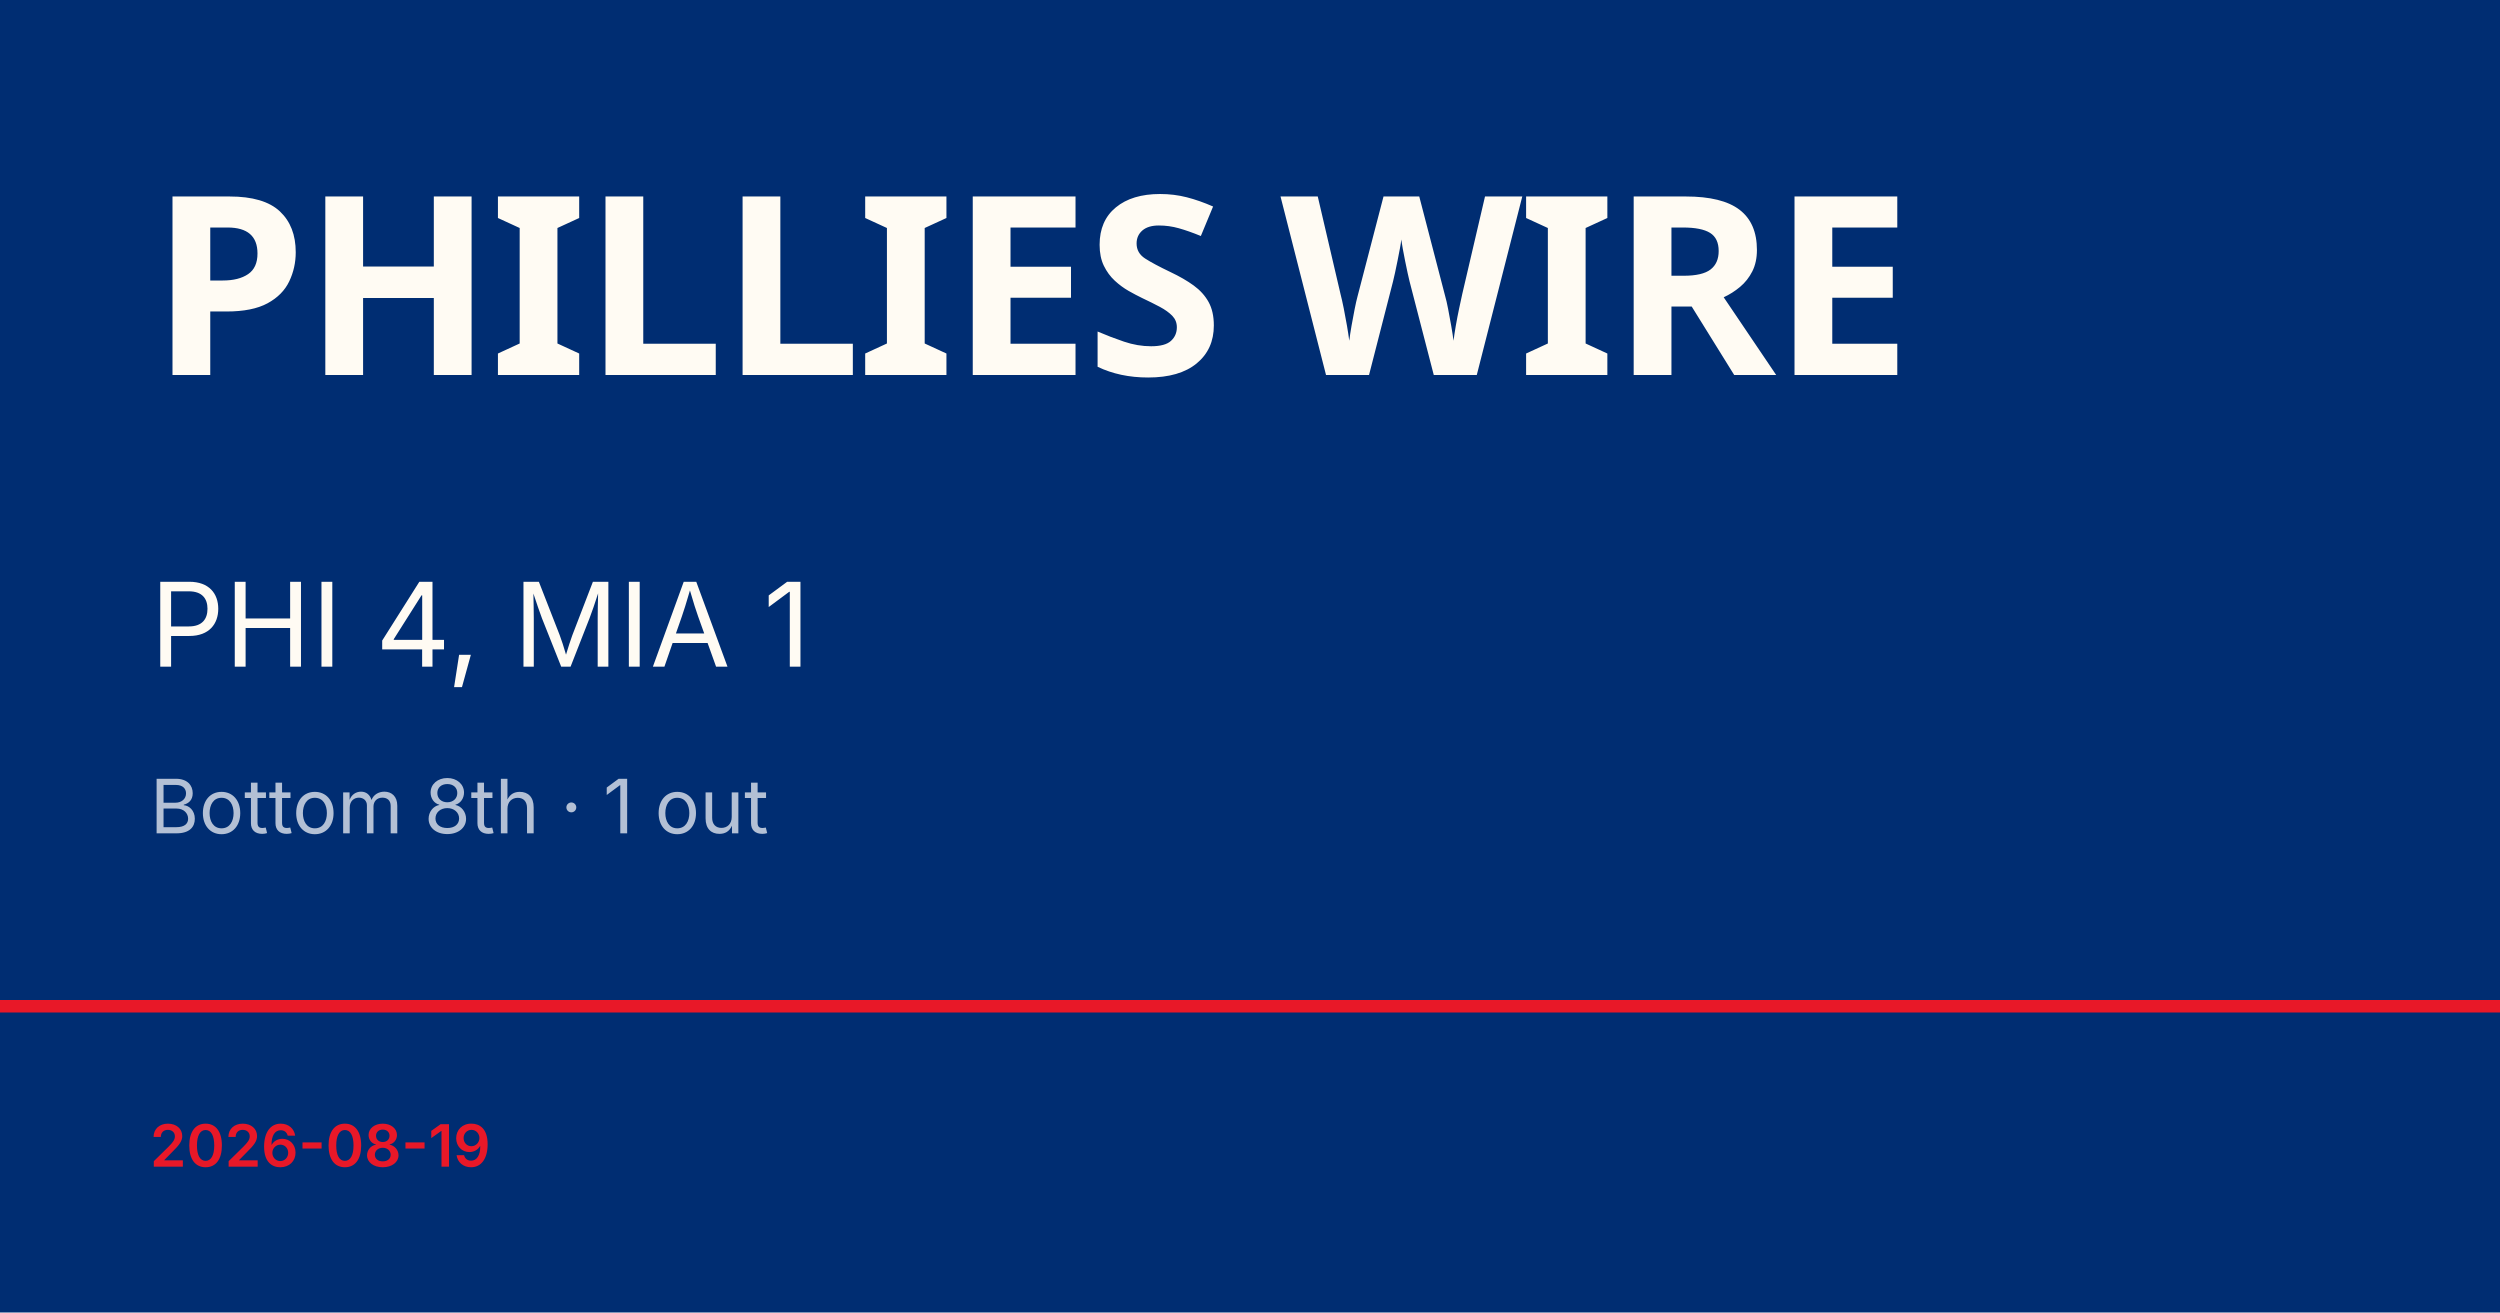
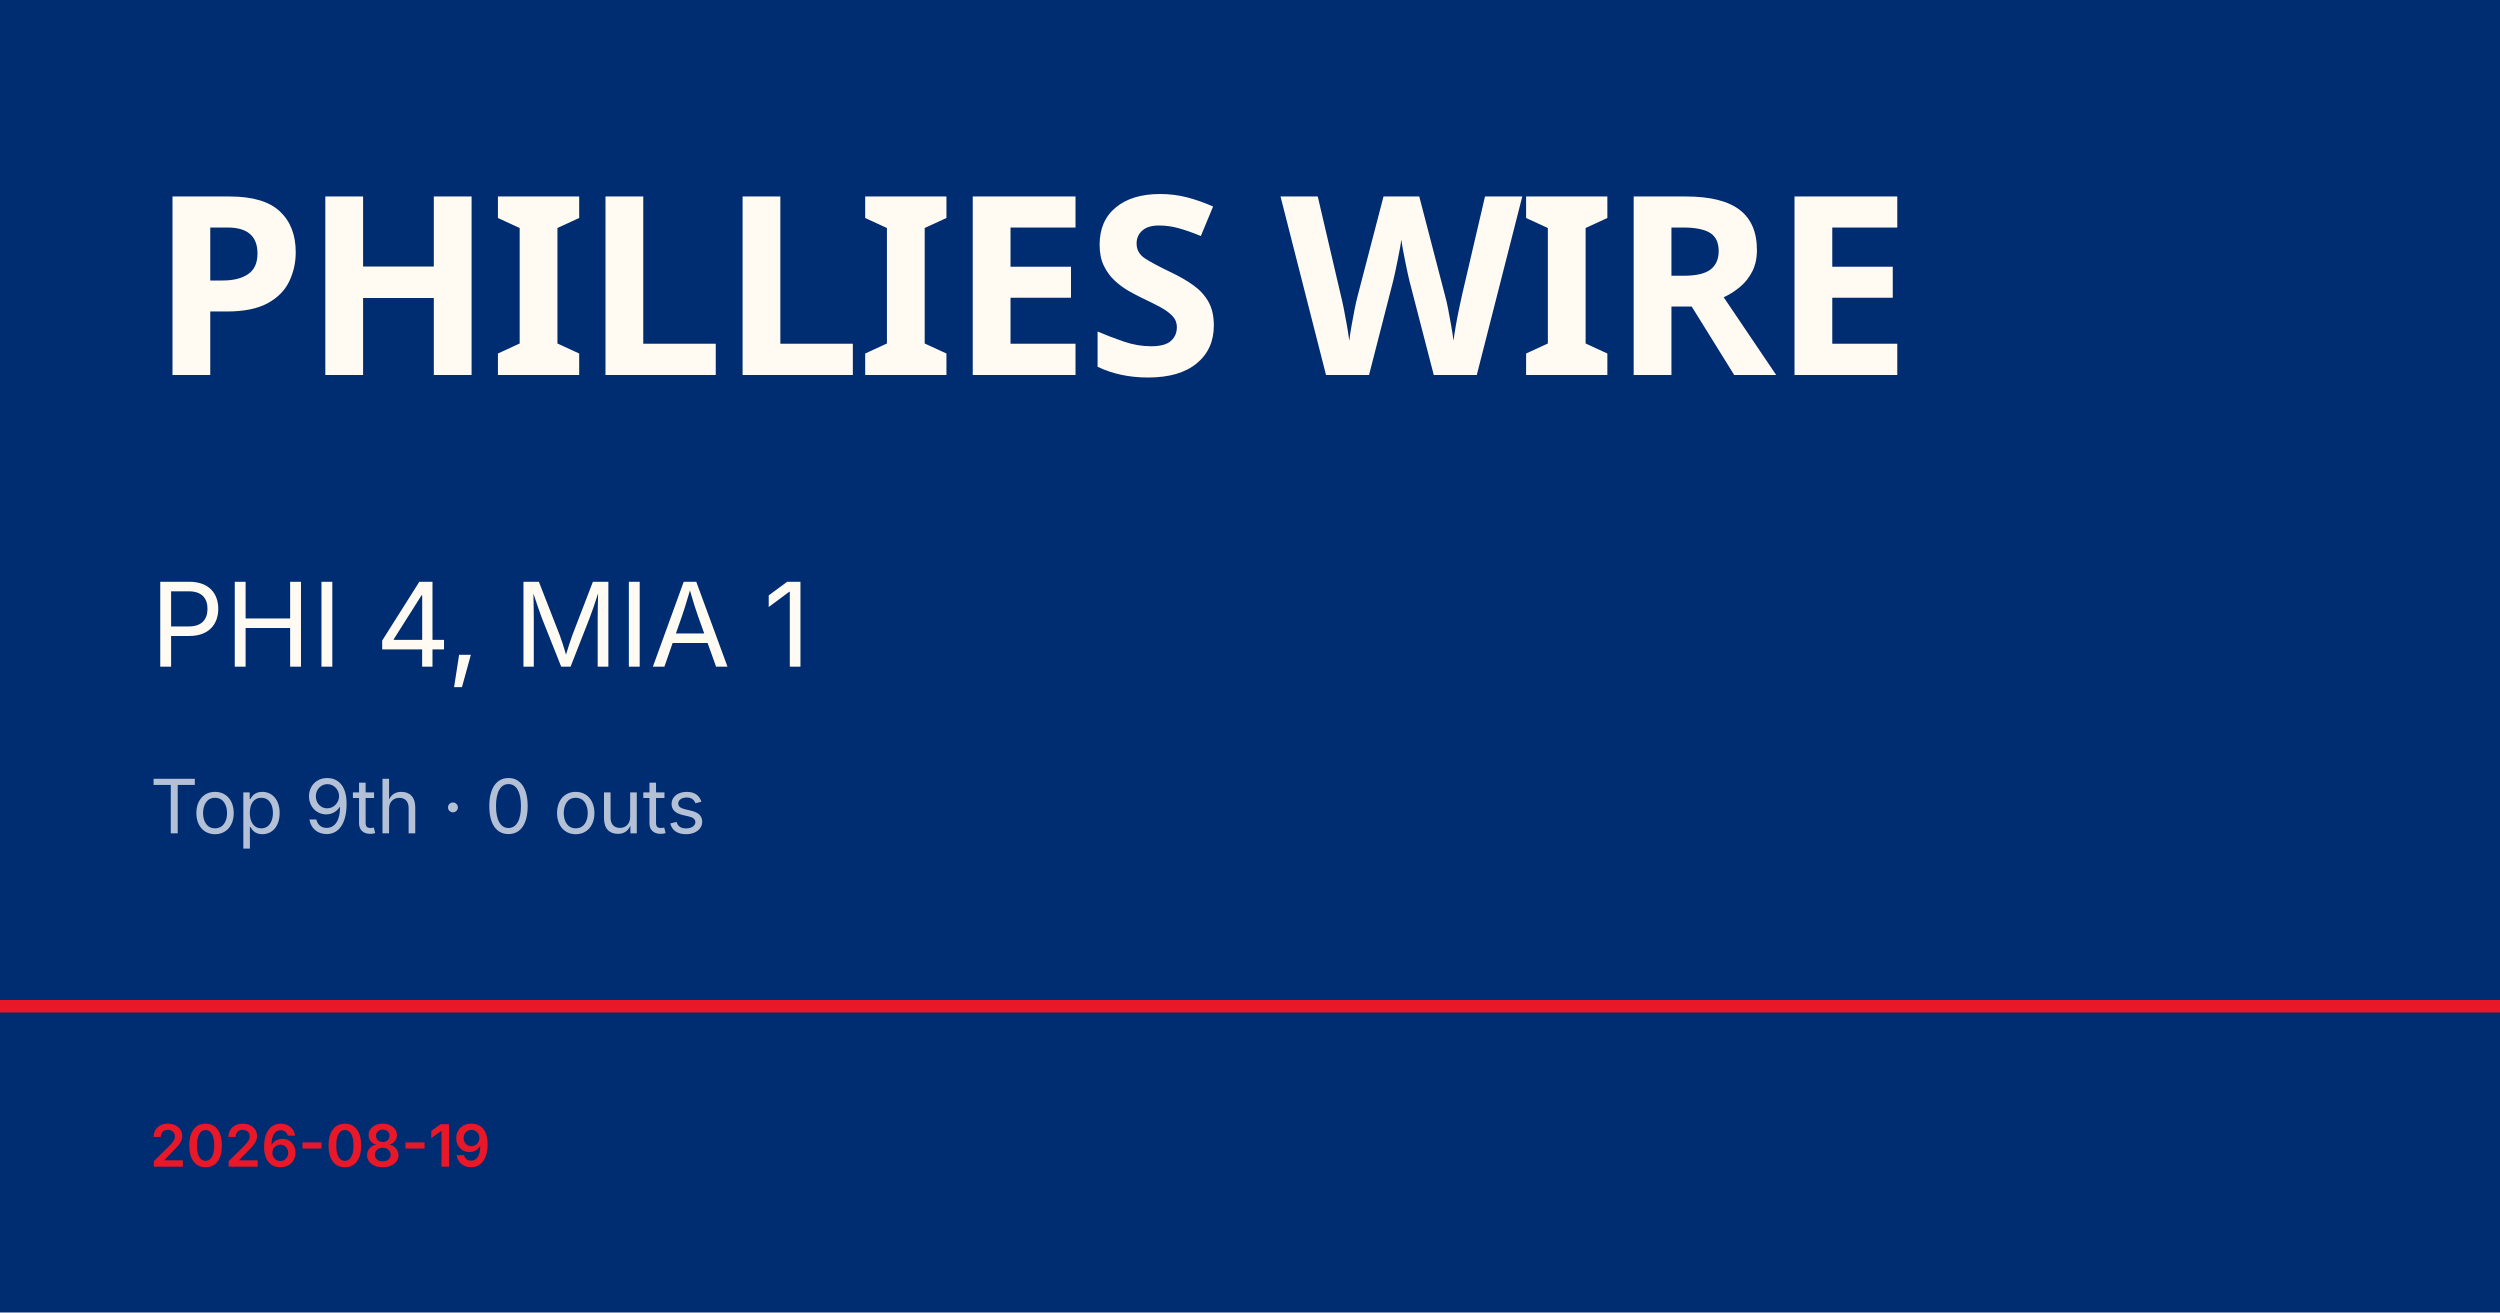
<svg xmlns="http://www.w3.org/2000/svg" viewBox="0 0 1200 630">
  <rect width="1200" height="630" fill="#002d72" />
  <rect y="480" width="1200" height="6" fill="#e81828" />
  <text x="72" y="180" font-family="Barlow Condensed, Impact, sans-serif" font-size="120" font-weight="900" fill="#fffbf3" letter-spacing="-2">PHILLIES WIRE</text>
  <text x="72" y="320" font-family="Inter, Helvetica, sans-serif" font-size="56" fill="#fffbf3">PHI 4, MIA 1</text>
-   <text x="72" y="400" font-family="Inter, Helvetica, sans-serif" font-size="36" fill="rgba(255,255,255,0.7)">Bottom 8th · 1 out</text>
+   <text x="72" y="400" font-family="Inter, Helvetica, sans-serif" font-size="36" fill="rgba(255,255,255,0.7)">Top 9th · 0 outs</text>
  <text x="72" y="560" font-family="Inter, Helvetica, sans-serif" font-size="28" fill="#e81828" font-weight="600">2026-08-19</text>
</svg>
